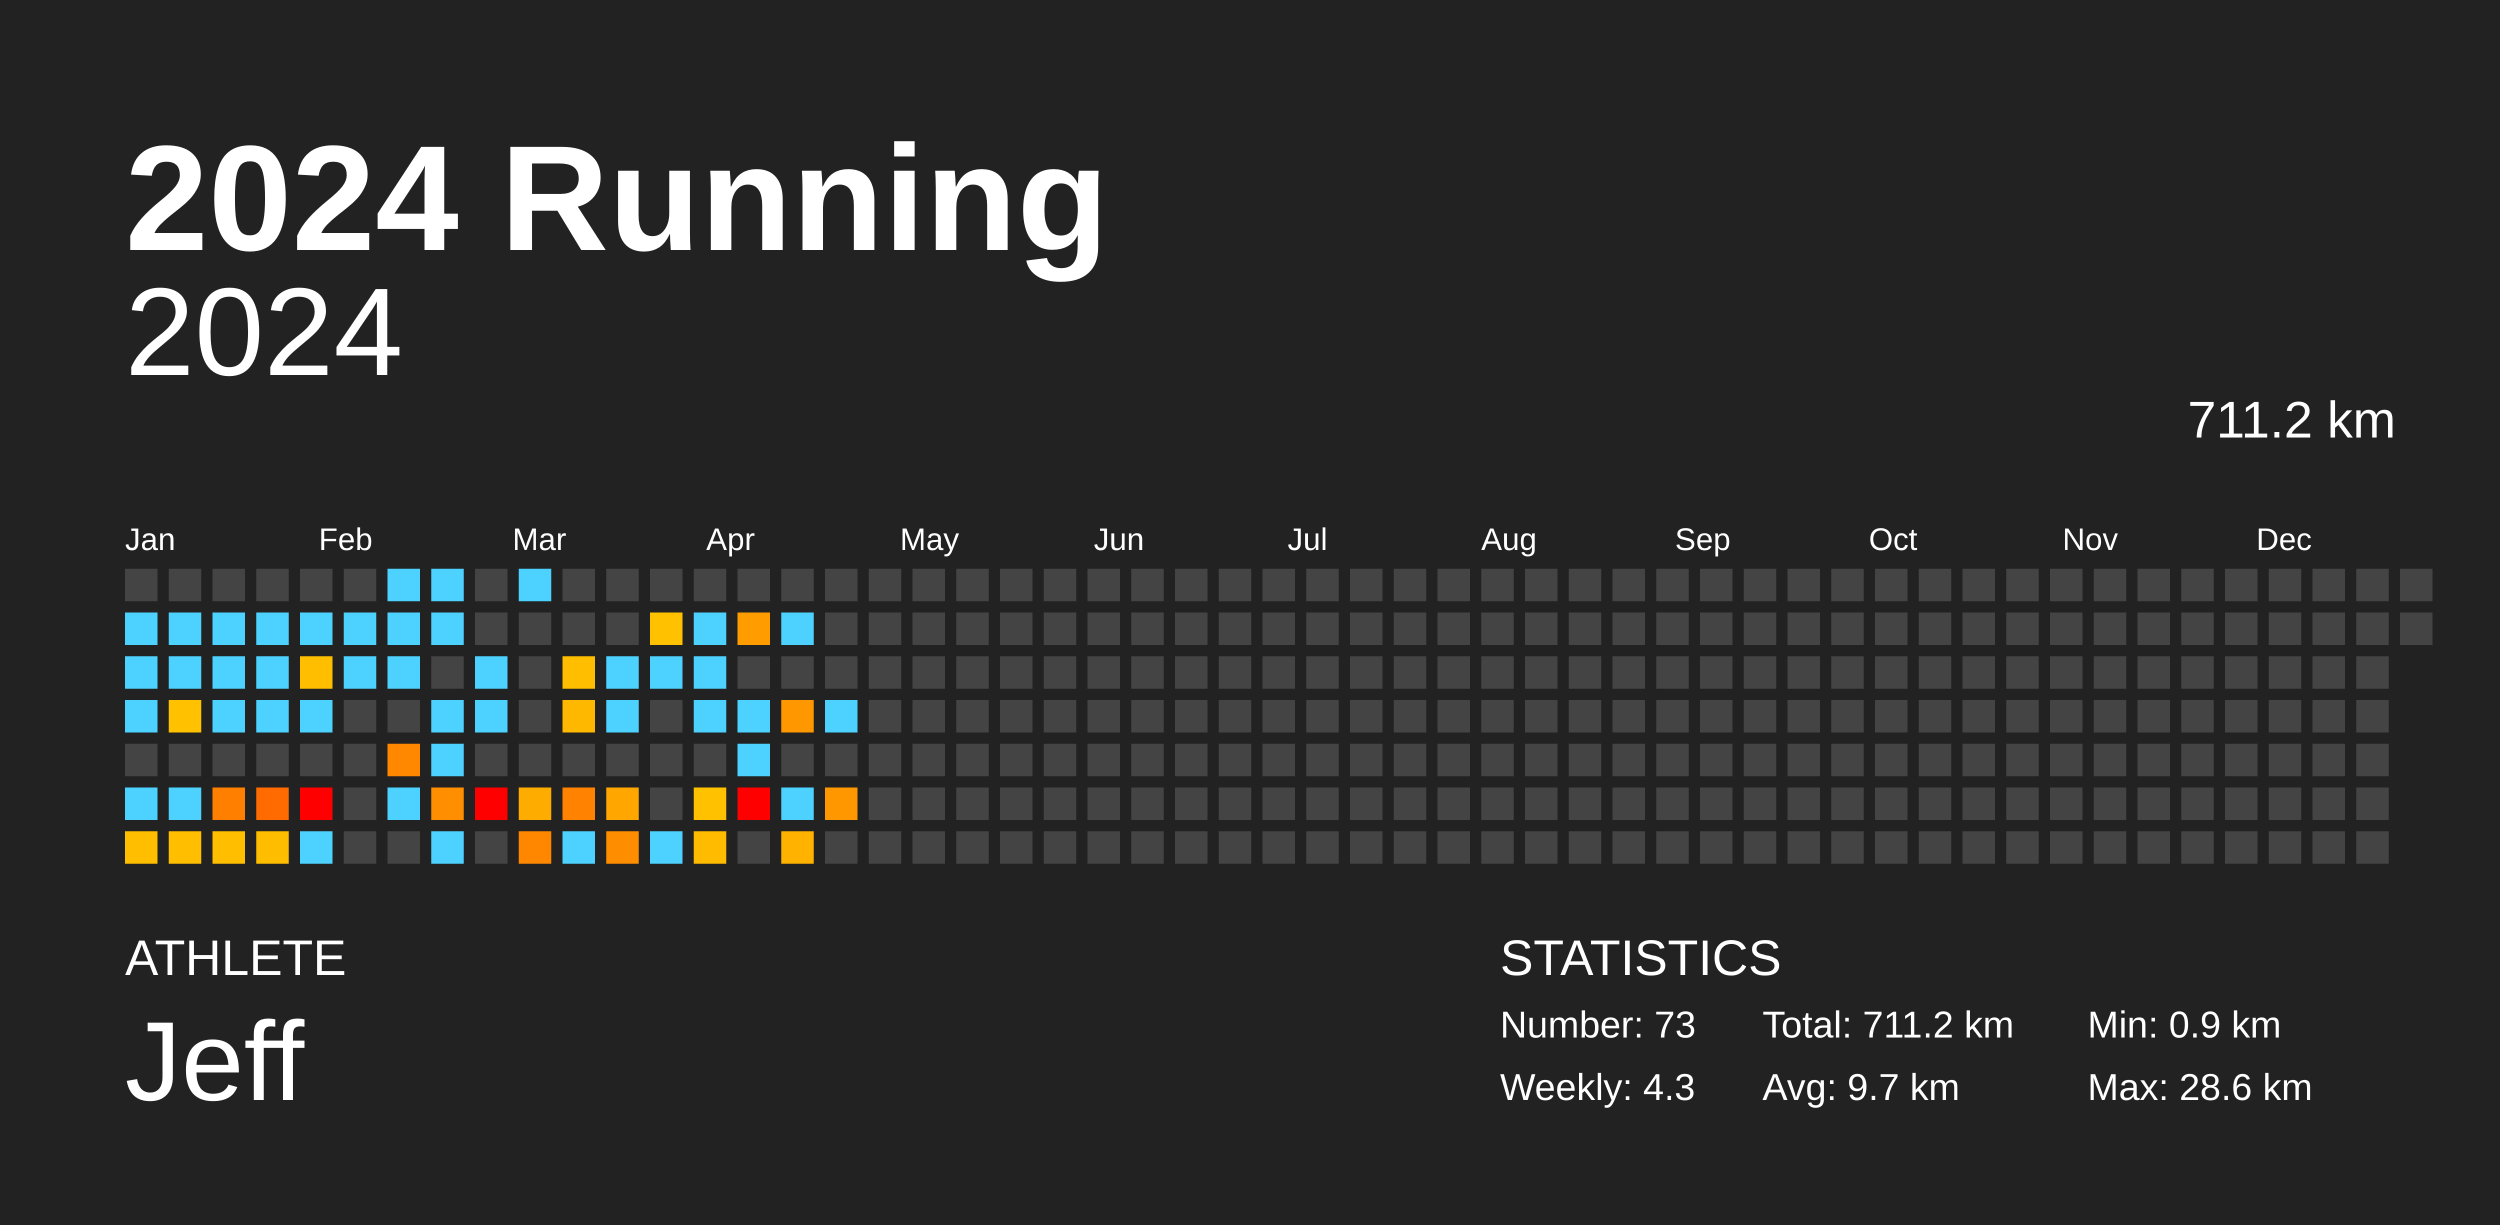
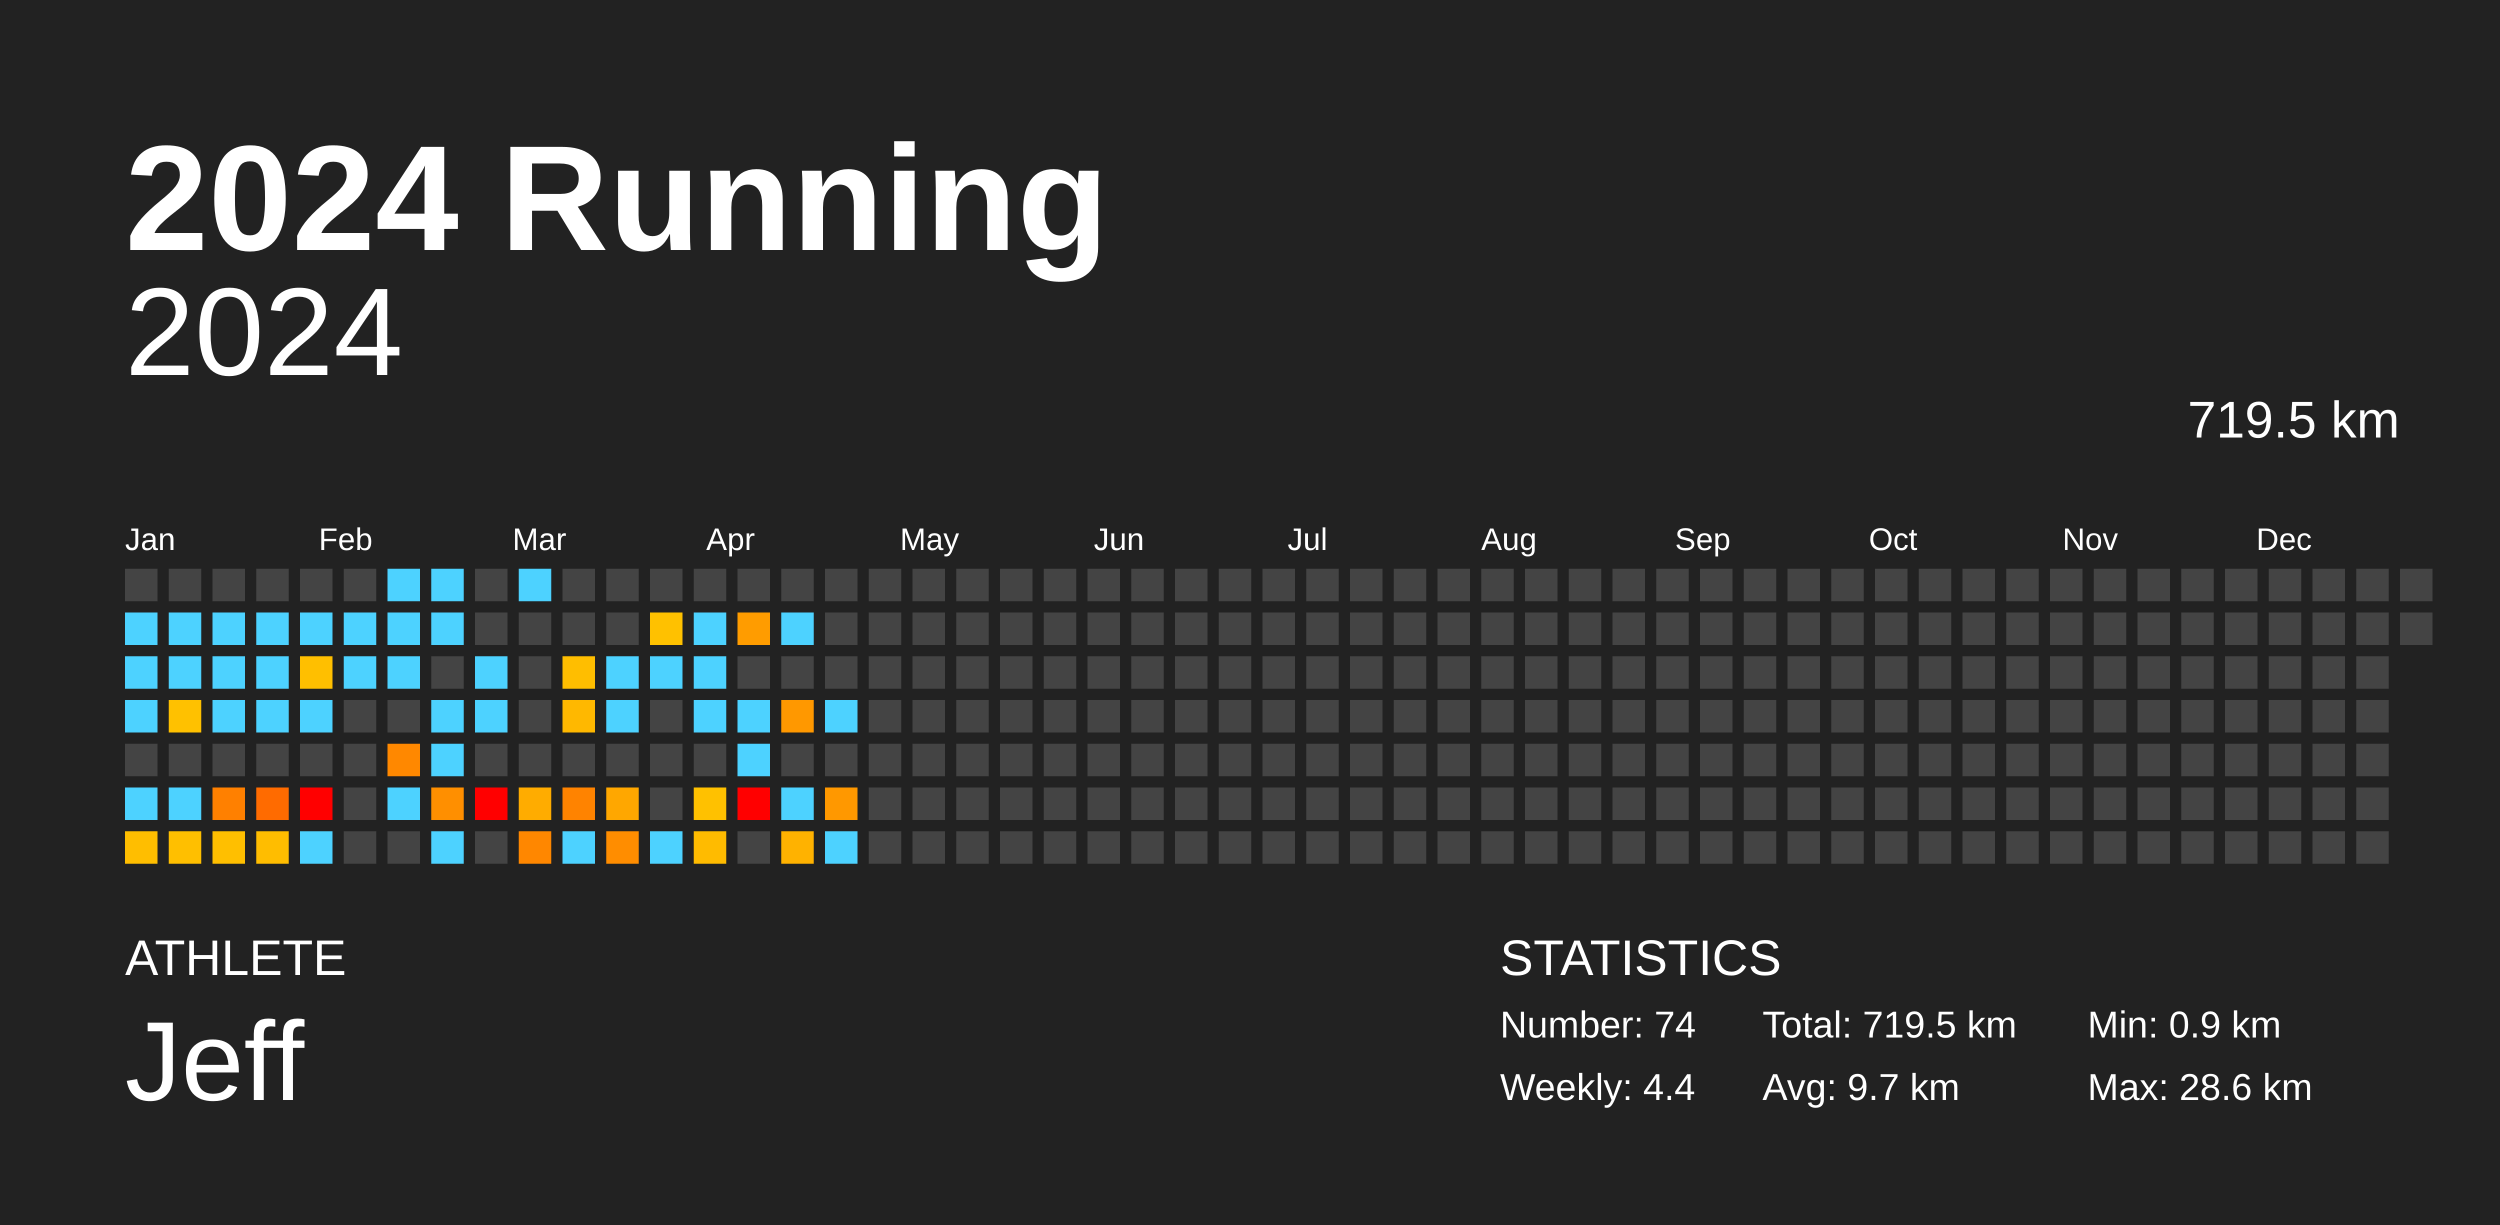
<svg xmlns="http://www.w3.org/2000/svg" baseProfile="full" height="98mm" version="1.1" viewBox="0,0,200,98" width="200mm">
  <defs />
  <rect fill="#222222" height="98" width="200" x="0" y="0" />
  <text fill="#FFFFFF" style="font-size:12px; font-family:Arial; font-weight:bold;" x="10" y="20">2024 Running</text>
  <text fill="#FFFFFF" style="font-size:4px; font-family:Arial" x="10" y="78">ATHLETE</text>
  <text fill="#FFFFFF" style="font-size:9px; font-family:Arial" x="10" y="88">Jeff</text>
  <text fill="#FFFFFF" style="font-size:4px; font-family:Arial" x="120" y="78">STATISTICS</text>
-   <text fill="#FFFFFF" style="font-size:3px; font-family:Arial" x="120" y="83">Number: 73</text>
-   <text fill="#FFFFFF" style="font-size:3px; font-family:Arial" x="120" y="88">Weekly: 4.3</text>
-   <text fill="#FFFFFF" style="font-size:3px; font-family:Arial" x="141" y="83">Total: 711.2 km</text>
+   <text fill="#FFFFFF" style="font-size:3px; font-family:Arial" x="120" y="83">Number: 74</text>
+   <text fill="#FFFFFF" style="font-size:3px; font-family:Arial" x="120" y="88">Weekly: 4.4</text>
+   <text fill="#FFFFFF" style="font-size:3px; font-family:Arial" x="141" y="83">Total: 719.5 km</text>
  <text fill="#FFFFFF" style="font-size:3px; font-family:Arial" x="141" y="88">Avg: 9.7 km</text>
  <text fill="#FFFFFF" style="font-size:3px; font-family:Arial" x="167" y="83">Min: 0.9 km</text>
  <text fill="#FFFFFF" style="font-size:3px; font-family:Arial" x="167" y="88">Max: 28.6 km</text>
  <text alignment-baseline="hanging" fill="#FFFFFF" style="font-size:10.0px; font-family:Arial;" x="10" y="30">2024</text>
-   <text alignment-baseline="hanging" fill="#FFFFFF" style="font-size:4.125px; font-family:Arial;" x="175" y="35">711.2 km</text>
+   <text alignment-baseline="hanging" fill="#FFFFFF" style="font-size:4.125px; font-family:Arial;" x="175" y="35">719.5 km</text>
  <text fill="#FFFFFF" style="font-size:2.5px; font-family:Arial" x="10.0" y="44">Jan</text>
  <text fill="#FFFFFF" style="font-size:2.5px; font-family:Arial" x="25.5" y="44">Feb</text>
  <text fill="#FFFFFF" style="font-size:2.5px; font-family:Arial" x="41.0" y="44">Mar</text>
  <text fill="#FFFFFF" style="font-size:2.5px; font-family:Arial" x="56.5" y="44">Apr</text>
  <text fill="#FFFFFF" style="font-size:2.5px; font-family:Arial" x="72.0" y="44">May</text>
  <text fill="#FFFFFF" style="font-size:2.5px; font-family:Arial" x="87.5" y="44">Jun</text>
  <text fill="#FFFFFF" style="font-size:2.5px; font-family:Arial" x="103.0" y="44">Jul</text>
  <text fill="#FFFFFF" style="font-size:2.5px; font-family:Arial" x="118.5" y="44">Aug</text>
  <text fill="#FFFFFF" style="font-size:2.5px; font-family:Arial" x="134.0" y="44">Sep</text>
  <text fill="#FFFFFF" style="font-size:2.5px; font-family:Arial" x="149.5" y="44">Oct</text>
  <text fill="#FFFFFF" style="font-size:2.5px; font-family:Arial" x="165.0" y="44">Nov</text>
  <text fill="#FFFFFF" style="font-size:2.5px; font-family:Arial" x="180.5" y="44">Dec</text>
  <rect fill="#444444" height="2.6" width="2.6" x="10.0" y="45.5" />
  <rect fill="#4dd2ff" height="2.6" width="2.6" x="10.0" y="49.0" />
  <rect fill="#4dd2ff" height="2.6" width="2.6" x="10.0" y="52.5" />
  <rect fill="#4dd2ff" height="2.6" width="2.6" x="10.0" y="56.0" />
  <rect fill="#444444" height="2.6" width="2.6" x="10.0" y="59.5" />
  <rect fill="#4dd2ff" height="2.6" width="2.6" x="10.0" y="63.0" />
  <rect fill="#ffbe00" height="2.6" width="2.6" x="10.0" y="66.5" />
  <rect fill="#444444" height="2.6" width="2.6" x="13.5" y="45.5" />
  <rect fill="#4dd2ff" height="2.6" width="2.6" x="13.5" y="49.0" />
  <rect fill="#4dd2ff" height="2.6" width="2.6" x="13.5" y="52.5" />
  <rect fill="#ffc100" height="2.6" width="2.6" x="13.5" y="56.0" />
  <rect fill="#444444" height="2.6" width="2.6" x="13.5" y="59.5" />
  <rect fill="#4dd2ff" height="2.6" width="2.6" x="13.5" y="63.0" />
  <rect fill="#ffbf00" height="2.6" width="2.6" x="13.5" y="66.5" />
  <rect fill="#444444" height="2.6" width="2.6" x="17.0" y="45.5" />
  <rect fill="#4dd2ff" height="2.6" width="2.6" x="17.0" y="49.0" />
  <rect fill="#4dd2ff" height="2.6" width="2.6" x="17.0" y="52.5" />
  <rect fill="#4dd2ff" height="2.6" width="2.6" x="17.0" y="56.0" />
  <rect fill="#444444" height="2.6" width="2.6" x="17.0" y="59.5" />
  <rect fill="#ff8000" height="2.6" width="2.6" x="17.0" y="63.0" />
  <rect fill="#ffbf00" height="2.6" width="2.6" x="17.0" y="66.5" />
  <rect fill="#444444" height="2.6" width="2.6" x="20.5" y="45.5" />
  <rect fill="#4dd2ff" height="2.6" width="2.6" x="20.5" y="49.0" />
  <rect fill="#4dd2ff" height="2.6" width="2.6" x="20.5" y="52.5" />
  <rect fill="#4dd2ff" height="2.6" width="2.6" x="20.5" y="56.0" />
  <rect fill="#444444" height="2.6" width="2.6" x="20.5" y="59.5" />
  <rect fill="#ff6b00" height="2.6" width="2.6" x="20.5" y="63.0" />
  <rect fill="#ffbd00" height="2.6" width="2.6" x="20.5" y="66.5" />
  <rect fill="#444444" height="2.6" width="2.6" x="24.0" y="45.5" />
  <rect fill="#4dd2ff" height="2.6" width="2.6" x="24.0" y="49.0" />
  <rect fill="#ffbf00" height="2.6" width="2.6" x="24.0" y="52.5" />
  <rect fill="#4dd2ff" height="2.6" width="2.6" x="24.0" y="56.0" />
  <rect fill="#444444" height="2.6" width="2.6" x="24.0" y="59.5" />
  <rect fill="red" height="2.6" width="2.6" x="24.0" y="63.0" />
  <rect fill="#4dd2ff" height="2.6" width="2.6" x="24.0" y="66.5" />
  <rect fill="#444444" height="2.6" width="2.6" x="27.5" y="45.5" />
  <rect fill="#4dd2ff" height="2.6" width="2.6" x="27.5" y="49.0" />
  <rect fill="#4dd2ff" height="2.6" width="2.6" x="27.5" y="52.5" />
  <rect fill="#444444" height="2.6" width="2.6" x="27.5" y="56.0" />
  <rect fill="#444444" height="2.6" width="2.6" x="27.5" y="59.5" />
  <rect fill="#444444" height="2.6" width="2.6" x="27.5" y="63.0" />
  <rect fill="#444444" height="2.6" width="2.6" x="27.5" y="66.5" />
  <rect fill="#4dd2ff" height="2.6" width="2.6" x="31.0" y="45.5" />
  <rect fill="#4dd2ff" height="2.6" width="2.6" x="31.0" y="49.0" />
  <rect fill="#4dd2ff" height="2.6" width="2.6" x="31.0" y="52.5" />
  <rect fill="#444444" height="2.6" width="2.6" x="31.0" y="56.0" />
  <rect fill="#ff8800" height="2.6" width="2.6" x="31.0" y="59.5" />
  <rect fill="#4dd2ff" height="2.6" width="2.6" x="31.0" y="63.0" />
  <rect fill="#444444" height="2.6" width="2.6" x="31.0" y="66.5" />
  <rect fill="#4dd2ff" height="2.6" width="2.6" x="34.5" y="45.5" />
  <rect fill="#4dd2ff" height="2.6" width="2.6" x="34.5" y="49.0" />
  <rect fill="#444444" height="2.6" width="2.6" x="34.5" y="52.5" />
  <rect fill="#4dd2ff" height="2.6" width="2.6" x="34.5" y="56.0" />
  <rect fill="#4dd2ff" height="2.6" width="2.6" x="34.5" y="59.5" />
  <rect fill="#ff8f00" height="2.6" width="2.6" x="34.5" y="63.0" />
  <rect fill="#4dd2ff" height="2.6" width="2.6" x="34.5" y="66.5" />
  <rect fill="#444444" height="2.6" width="2.6" x="38.0" y="45.5" />
  <rect fill="#444444" height="2.6" width="2.6" x="38.0" y="49.0" />
  <rect fill="#4dd2ff" height="2.6" width="2.6" x="38.0" y="52.5" />
  <rect fill="#4dd2ff" height="2.6" width="2.6" x="38.0" y="56.0" />
  <rect fill="#444444" height="2.6" width="2.6" x="38.0" y="59.5" />
  <rect fill="red" height="2.6" width="2.6" x="38.0" y="63.0" />
  <rect fill="#444444" height="2.6" width="2.6" x="38.0" y="66.5" />
  <rect fill="#4dd2ff" height="2.6" width="2.6" x="41.5" y="45.5" />
  <rect fill="#444444" height="2.6" width="2.6" x="41.5" y="49.0" />
  <rect fill="#444444" height="2.6" width="2.6" x="41.5" y="52.5" />
  <rect fill="#444444" height="2.6" width="2.6" x="41.5" y="56.0" />
  <rect fill="#444444" height="2.6" width="2.6" x="41.5" y="59.5" />
  <rect fill="#ffac00" height="2.6" width="2.6" x="41.5" y="63.0" />
  <rect fill="#ff8700" height="2.6" width="2.6" x="41.5" y="66.5" />
  <rect fill="#444444" height="2.6" width="2.6" x="45.0" y="45.5" />
  <rect fill="#444444" height="2.6" width="2.6" x="45.0" y="49.0" />
  <rect fill="#ffbe00" height="2.6" width="2.6" x="45.0" y="52.5" />
  <rect fill="#ffb800" height="2.6" width="2.6" x="45.0" y="56.0" />
  <rect fill="#444444" height="2.6" width="2.6" x="45.0" y="59.5" />
  <rect fill="#ff8300" height="2.6" width="2.6" x="45.0" y="63.0" />
  <rect fill="#4dd2ff" height="2.6" width="2.6" x="45.0" y="66.5" />
  <rect fill="#444444" height="2.6" width="2.6" x="48.5" y="45.5" />
  <rect fill="#444444" height="2.6" width="2.6" x="48.5" y="49.0" />
  <rect fill="#4dd2ff" height="2.6" width="2.6" x="48.5" y="52.5" />
  <rect fill="#4dd2ff" height="2.6" width="2.6" x="48.5" y="56.0" />
  <rect fill="#444444" height="2.6" width="2.6" x="48.5" y="59.5" />
  <rect fill="#ffa700" height="2.6" width="2.6" x="48.5" y="63.0" />
  <rect fill="#ff8d00" height="2.6" width="2.6" x="48.5" y="66.5" />
  <rect fill="#444444" height="2.6" width="2.6" x="52.0" y="45.5" />
  <rect fill="#ffc100" height="2.6" width="2.6" x="52.0" y="49.0" />
  <rect fill="#4dd2ff" height="2.6" width="2.6" x="52.0" y="52.5" />
  <rect fill="#444444" height="2.6" width="2.6" x="52.0" y="56.0" />
  <rect fill="#444444" height="2.6" width="2.6" x="52.0" y="59.5" />
  <rect fill="#444444" height="2.6" width="2.6" x="52.0" y="63.0" />
  <rect fill="#4dd2ff" height="2.6" width="2.6" x="52.0" y="66.5" />
  <rect fill="#444444" height="2.6" width="2.6" x="55.5" y="45.5" />
  <rect fill="#4dd2ff" height="2.6" width="2.6" x="55.5" y="49.0" />
  <rect fill="#4dd2ff" height="2.6" width="2.6" x="55.5" y="52.5" />
  <rect fill="#4dd2ff" height="2.6" width="2.6" x="55.5" y="56.0" />
  <rect fill="#444444" height="2.6" width="2.6" x="55.5" y="59.5" />
  <rect fill="#ffc100" height="2.6" width="2.6" x="55.5" y="63.0" />
  <rect fill="#ffbb00" height="2.6" width="2.6" x="55.5" y="66.5" />
  <rect fill="#444444" height="2.6" width="2.6" x="59.0" y="45.5" />
  <rect fill="#ff9c00" height="2.6" width="2.6" x="59.0" y="49.0" />
  <rect fill="#444444" height="2.6" width="2.6" x="59.0" y="52.5" />
  <rect fill="#4dd2ff" height="2.6" width="2.6" x="59.0" y="56.0" />
  <rect fill="#4dd2ff" height="2.6" width="2.6" x="59.0" y="59.5" />
  <rect fill="red" height="2.6" width="2.6" x="59.0" y="63.0" />
  <rect fill="#444444" height="2.6" width="2.6" x="59.0" y="66.5" />
  <rect fill="#444444" height="2.6" width="2.6" x="62.5" y="45.5" />
  <rect fill="#4dd2ff" height="2.6" width="2.6" x="62.5" y="49.0" />
  <rect fill="#444444" height="2.6" width="2.6" x="62.5" y="52.5" />
  <rect fill="#ff9800" height="2.6" width="2.6" x="62.5" y="56.0" />
  <rect fill="#444444" height="2.6" width="2.6" x="62.5" y="59.5" />
  <rect fill="#4dd2ff" height="2.6" width="2.6" x="62.5" y="63.0" />
  <rect fill="#ffb200" height="2.6" width="2.6" x="62.5" y="66.5" />
  <rect fill="#444444" height="2.6" width="2.6" x="66.0" y="45.5" />
  <rect fill="#444444" height="2.6" width="2.6" x="66.0" y="49.0" />
  <rect fill="#444444" height="2.6" width="2.6" x="66.0" y="52.5" />
  <rect fill="#4dd2ff" height="2.6" width="2.6" x="66.0" y="56.0" />
  <rect fill="#444444" height="2.6" width="2.6" x="66.0" y="59.5" />
  <rect fill="#ff9800" height="2.6" width="2.6" x="66.0" y="63.0" />
-   <rect fill="#444444" height="2.6" width="2.6" x="66.0" y="66.5" />
+   <rect fill="#4dd2ff" height="2.6" width="2.6" x="66.0" y="66.5" />
  <rect fill="#444444" height="2.6" width="2.6" x="69.5" y="45.5" />
  <rect fill="#444444" height="2.6" width="2.6" x="69.5" y="49.0" />
  <rect fill="#444444" height="2.6" width="2.6" x="69.5" y="52.5" />
  <rect fill="#444444" height="2.6" width="2.6" x="69.5" y="56.0" />
  <rect fill="#444444" height="2.6" width="2.6" x="69.5" y="59.5" />
  <rect fill="#444444" height="2.6" width="2.6" x="69.5" y="63.0" />
  <rect fill="#444444" height="2.6" width="2.6" x="69.5" y="66.5" />
  <rect fill="#444444" height="2.6" width="2.6" x="73.0" y="45.5" />
  <rect fill="#444444" height="2.6" width="2.6" x="73.0" y="49.0" />
  <rect fill="#444444" height="2.6" width="2.6" x="73.0" y="52.5" />
  <rect fill="#444444" height="2.6" width="2.6" x="73.0" y="56.0" />
  <rect fill="#444444" height="2.6" width="2.6" x="73.0" y="59.5" />
  <rect fill="#444444" height="2.6" width="2.6" x="73.0" y="63.0" />
  <rect fill="#444444" height="2.6" width="2.6" x="73.0" y="66.5" />
  <rect fill="#444444" height="2.6" width="2.6" x="76.5" y="45.5" />
  <rect fill="#444444" height="2.6" width="2.6" x="76.5" y="49.0" />
  <rect fill="#444444" height="2.6" width="2.6" x="76.5" y="52.5" />
  <rect fill="#444444" height="2.6" width="2.6" x="76.5" y="56.0" />
  <rect fill="#444444" height="2.6" width="2.6" x="76.5" y="59.5" />
  <rect fill="#444444" height="2.6" width="2.6" x="76.5" y="63.0" />
  <rect fill="#444444" height="2.6" width="2.6" x="76.5" y="66.5" />
  <rect fill="#444444" height="2.6" width="2.6" x="80.0" y="45.5" />
  <rect fill="#444444" height="2.6" width="2.6" x="80.0" y="49.0" />
  <rect fill="#444444" height="2.6" width="2.6" x="80.0" y="52.5" />
  <rect fill="#444444" height="2.6" width="2.6" x="80.0" y="56.0" />
  <rect fill="#444444" height="2.6" width="2.6" x="80.0" y="59.5" />
  <rect fill="#444444" height="2.6" width="2.6" x="80.0" y="63.0" />
  <rect fill="#444444" height="2.6" width="2.6" x="80.0" y="66.5" />
  <rect fill="#444444" height="2.6" width="2.6" x="83.5" y="45.5" />
  <rect fill="#444444" height="2.6" width="2.6" x="83.5" y="49.0" />
  <rect fill="#444444" height="2.6" width="2.6" x="83.5" y="52.5" />
  <rect fill="#444444" height="2.6" width="2.6" x="83.5" y="56.0" />
  <rect fill="#444444" height="2.6" width="2.6" x="83.5" y="59.5" />
  <rect fill="#444444" height="2.6" width="2.6" x="83.5" y="63.0" />
  <rect fill="#444444" height="2.6" width="2.6" x="83.5" y="66.5" />
  <rect fill="#444444" height="2.6" width="2.6" x="87.0" y="45.5" />
  <rect fill="#444444" height="2.6" width="2.6" x="87.0" y="49.0" />
  <rect fill="#444444" height="2.6" width="2.6" x="87.0" y="52.5" />
  <rect fill="#444444" height="2.6" width="2.6" x="87.0" y="56.0" />
  <rect fill="#444444" height="2.6" width="2.6" x="87.0" y="59.5" />
  <rect fill="#444444" height="2.6" width="2.6" x="87.0" y="63.0" />
  <rect fill="#444444" height="2.6" width="2.6" x="87.0" y="66.5" />
  <rect fill="#444444" height="2.6" width="2.6" x="90.5" y="45.5" />
  <rect fill="#444444" height="2.6" width="2.6" x="90.5" y="49.0" />
  <rect fill="#444444" height="2.6" width="2.6" x="90.5" y="52.5" />
  <rect fill="#444444" height="2.6" width="2.6" x="90.5" y="56.0" />
  <rect fill="#444444" height="2.6" width="2.6" x="90.5" y="59.5" />
  <rect fill="#444444" height="2.6" width="2.6" x="90.5" y="63.0" />
  <rect fill="#444444" height="2.6" width="2.6" x="90.5" y="66.5" />
  <rect fill="#444444" height="2.6" width="2.6" x="94.0" y="45.5" />
  <rect fill="#444444" height="2.6" width="2.6" x="94.0" y="49.0" />
  <rect fill="#444444" height="2.6" width="2.6" x="94.0" y="52.5" />
  <rect fill="#444444" height="2.6" width="2.6" x="94.0" y="56.0" />
  <rect fill="#444444" height="2.6" width="2.6" x="94.0" y="59.5" />
  <rect fill="#444444" height="2.6" width="2.6" x="94.0" y="63.0" />
  <rect fill="#444444" height="2.6" width="2.6" x="94.0" y="66.5" />
  <rect fill="#444444" height="2.6" width="2.6" x="97.5" y="45.5" />
  <rect fill="#444444" height="2.6" width="2.6" x="97.5" y="49.0" />
  <rect fill="#444444" height="2.6" width="2.6" x="97.5" y="52.5" />
  <rect fill="#444444" height="2.6" width="2.6" x="97.5" y="56.0" />
  <rect fill="#444444" height="2.6" width="2.6" x="97.5" y="59.5" />
  <rect fill="#444444" height="2.6" width="2.6" x="97.5" y="63.0" />
  <rect fill="#444444" height="2.6" width="2.6" x="97.5" y="66.5" />
  <rect fill="#444444" height="2.6" width="2.6" x="101.0" y="45.5" />
  <rect fill="#444444" height="2.6" width="2.6" x="101.0" y="49.0" />
  <rect fill="#444444" height="2.6" width="2.6" x="101.0" y="52.5" />
  <rect fill="#444444" height="2.6" width="2.6" x="101.0" y="56.0" />
  <rect fill="#444444" height="2.6" width="2.6" x="101.0" y="59.5" />
  <rect fill="#444444" height="2.6" width="2.6" x="101.0" y="63.0" />
  <rect fill="#444444" height="2.6" width="2.6" x="101.0" y="66.5" />
  <rect fill="#444444" height="2.6" width="2.6" x="104.5" y="45.5" />
  <rect fill="#444444" height="2.6" width="2.6" x="104.5" y="49.0" />
  <rect fill="#444444" height="2.6" width="2.6" x="104.5" y="52.5" />
  <rect fill="#444444" height="2.6" width="2.6" x="104.5" y="56.0" />
  <rect fill="#444444" height="2.6" width="2.6" x="104.5" y="59.5" />
  <rect fill="#444444" height="2.6" width="2.6" x="104.5" y="63.0" />
  <rect fill="#444444" height="2.6" width="2.6" x="104.5" y="66.5" />
  <rect fill="#444444" height="2.6" width="2.6" x="108.0" y="45.5" />
  <rect fill="#444444" height="2.6" width="2.6" x="108.0" y="49.0" />
  <rect fill="#444444" height="2.6" width="2.6" x="108.0" y="52.5" />
  <rect fill="#444444" height="2.6" width="2.6" x="108.0" y="56.0" />
  <rect fill="#444444" height="2.6" width="2.6" x="108.0" y="59.5" />
  <rect fill="#444444" height="2.6" width="2.6" x="108.0" y="63.0" />
  <rect fill="#444444" height="2.6" width="2.6" x="108.0" y="66.5" />
  <rect fill="#444444" height="2.6" width="2.6" x="111.5" y="45.5" />
  <rect fill="#444444" height="2.6" width="2.6" x="111.5" y="49.0" />
  <rect fill="#444444" height="2.6" width="2.6" x="111.5" y="52.5" />
  <rect fill="#444444" height="2.6" width="2.6" x="111.5" y="56.0" />
  <rect fill="#444444" height="2.6" width="2.6" x="111.5" y="59.5" />
  <rect fill="#444444" height="2.6" width="2.6" x="111.5" y="63.0" />
  <rect fill="#444444" height="2.6" width="2.6" x="111.5" y="66.5" />
  <rect fill="#444444" height="2.6" width="2.6" x="115.0" y="45.5" />
  <rect fill="#444444" height="2.6" width="2.6" x="115.0" y="49.0" />
  <rect fill="#444444" height="2.6" width="2.6" x="115.0" y="52.5" />
  <rect fill="#444444" height="2.6" width="2.6" x="115.0" y="56.0" />
  <rect fill="#444444" height="2.6" width="2.6" x="115.0" y="59.5" />
  <rect fill="#444444" height="2.6" width="2.6" x="115.0" y="63.0" />
  <rect fill="#444444" height="2.6" width="2.6" x="115.0" y="66.5" />
  <rect fill="#444444" height="2.6" width="2.6" x="118.5" y="45.5" />
  <rect fill="#444444" height="2.6" width="2.6" x="118.5" y="49.0" />
  <rect fill="#444444" height="2.6" width="2.6" x="118.5" y="52.5" />
  <rect fill="#444444" height="2.6" width="2.6" x="118.5" y="56.0" />
  <rect fill="#444444" height="2.6" width="2.6" x="118.5" y="59.5" />
  <rect fill="#444444" height="2.6" width="2.6" x="118.5" y="63.0" />
  <rect fill="#444444" height="2.6" width="2.6" x="118.5" y="66.5" />
  <rect fill="#444444" height="2.6" width="2.6" x="122.0" y="45.5" />
  <rect fill="#444444" height="2.6" width="2.6" x="122.0" y="49.0" />
  <rect fill="#444444" height="2.6" width="2.6" x="122.0" y="52.5" />
  <rect fill="#444444" height="2.6" width="2.6" x="122.0" y="56.0" />
  <rect fill="#444444" height="2.6" width="2.6" x="122.0" y="59.5" />
  <rect fill="#444444" height="2.6" width="2.6" x="122.0" y="63.0" />
  <rect fill="#444444" height="2.6" width="2.6" x="122.0" y="66.5" />
  <rect fill="#444444" height="2.6" width="2.6" x="125.5" y="45.5" />
  <rect fill="#444444" height="2.6" width="2.6" x="125.5" y="49.0" />
  <rect fill="#444444" height="2.6" width="2.6" x="125.5" y="52.5" />
  <rect fill="#444444" height="2.6" width="2.6" x="125.5" y="56.0" />
  <rect fill="#444444" height="2.6" width="2.6" x="125.5" y="59.5" />
  <rect fill="#444444" height="2.6" width="2.6" x="125.5" y="63.0" />
  <rect fill="#444444" height="2.6" width="2.6" x="125.5" y="66.5" />
  <rect fill="#444444" height="2.6" width="2.6" x="129.0" y="45.5" />
  <rect fill="#444444" height="2.6" width="2.6" x="129.0" y="49.0" />
  <rect fill="#444444" height="2.6" width="2.6" x="129.0" y="52.5" />
  <rect fill="#444444" height="2.6" width="2.6" x="129.0" y="56.0" />
  <rect fill="#444444" height="2.6" width="2.6" x="129.0" y="59.5" />
  <rect fill="#444444" height="2.6" width="2.6" x="129.0" y="63.0" />
  <rect fill="#444444" height="2.6" width="2.6" x="129.0" y="66.5" />
  <rect fill="#444444" height="2.6" width="2.6" x="132.5" y="45.5" />
  <rect fill="#444444" height="2.6" width="2.6" x="132.5" y="49.0" />
  <rect fill="#444444" height="2.6" width="2.6" x="132.5" y="52.5" />
  <rect fill="#444444" height="2.6" width="2.6" x="132.5" y="56.0" />
  <rect fill="#444444" height="2.6" width="2.6" x="132.5" y="59.5" />
  <rect fill="#444444" height="2.6" width="2.6" x="132.5" y="63.0" />
  <rect fill="#444444" height="2.6" width="2.6" x="132.5" y="66.5" />
  <rect fill="#444444" height="2.6" width="2.6" x="136.0" y="45.5" />
  <rect fill="#444444" height="2.6" width="2.6" x="136.0" y="49.0" />
  <rect fill="#444444" height="2.6" width="2.6" x="136.0" y="52.5" />
  <rect fill="#444444" height="2.6" width="2.6" x="136.0" y="56.0" />
  <rect fill="#444444" height="2.6" width="2.6" x="136.0" y="59.5" />
  <rect fill="#444444" height="2.6" width="2.6" x="136.0" y="63.0" />
  <rect fill="#444444" height="2.6" width="2.6" x="136.0" y="66.5" />
  <rect fill="#444444" height="2.6" width="2.6" x="139.5" y="45.5" />
  <rect fill="#444444" height="2.6" width="2.6" x="139.5" y="49.0" />
  <rect fill="#444444" height="2.6" width="2.6" x="139.5" y="52.5" />
  <rect fill="#444444" height="2.6" width="2.6" x="139.5" y="56.0" />
  <rect fill="#444444" height="2.6" width="2.6" x="139.5" y="59.5" />
  <rect fill="#444444" height="2.6" width="2.6" x="139.5" y="63.0" />
  <rect fill="#444444" height="2.6" width="2.6" x="139.5" y="66.5" />
  <rect fill="#444444" height="2.6" width="2.6" x="143.0" y="45.5" />
  <rect fill="#444444" height="2.6" width="2.6" x="143.0" y="49.0" />
  <rect fill="#444444" height="2.6" width="2.6" x="143.0" y="52.5" />
  <rect fill="#444444" height="2.6" width="2.6" x="143.0" y="56.0" />
  <rect fill="#444444" height="2.6" width="2.6" x="143.0" y="59.5" />
  <rect fill="#444444" height="2.6" width="2.6" x="143.0" y="63.0" />
  <rect fill="#444444" height="2.6" width="2.6" x="143.0" y="66.5" />
  <rect fill="#444444" height="2.6" width="2.6" x="146.5" y="45.5" />
  <rect fill="#444444" height="2.6" width="2.6" x="146.5" y="49.0" />
  <rect fill="#444444" height="2.6" width="2.6" x="146.5" y="52.5" />
  <rect fill="#444444" height="2.6" width="2.6" x="146.5" y="56.0" />
  <rect fill="#444444" height="2.6" width="2.6" x="146.5" y="59.5" />
  <rect fill="#444444" height="2.6" width="2.6" x="146.5" y="63.0" />
  <rect fill="#444444" height="2.6" width="2.6" x="146.5" y="66.5" />
  <rect fill="#444444" height="2.6" width="2.6" x="150.0" y="45.5" />
  <rect fill="#444444" height="2.6" width="2.6" x="150.0" y="49.0" />
  <rect fill="#444444" height="2.6" width="2.6" x="150.0" y="52.5" />
  <rect fill="#444444" height="2.6" width="2.6" x="150.0" y="56.0" />
  <rect fill="#444444" height="2.6" width="2.6" x="150.0" y="59.5" />
  <rect fill="#444444" height="2.6" width="2.6" x="150.0" y="63.0" />
  <rect fill="#444444" height="2.6" width="2.6" x="150.0" y="66.5" />
  <rect fill="#444444" height="2.6" width="2.6" x="153.5" y="45.5" />
  <rect fill="#444444" height="2.6" width="2.6" x="153.5" y="49.0" />
  <rect fill="#444444" height="2.6" width="2.6" x="153.5" y="52.5" />
  <rect fill="#444444" height="2.6" width="2.6" x="153.5" y="56.0" />
  <rect fill="#444444" height="2.6" width="2.6" x="153.5" y="59.5" />
  <rect fill="#444444" height="2.6" width="2.6" x="153.5" y="63.0" />
  <rect fill="#444444" height="2.6" width="2.6" x="153.5" y="66.5" />
  <rect fill="#444444" height="2.6" width="2.6" x="157.0" y="45.5" />
  <rect fill="#444444" height="2.6" width="2.6" x="157.0" y="49.0" />
  <rect fill="#444444" height="2.6" width="2.6" x="157.0" y="52.5" />
  <rect fill="#444444" height="2.6" width="2.6" x="157.0" y="56.0" />
  <rect fill="#444444" height="2.6" width="2.6" x="157.0" y="59.5" />
  <rect fill="#444444" height="2.6" width="2.6" x="157.0" y="63.0" />
  <rect fill="#444444" height="2.6" width="2.6" x="157.0" y="66.5" />
  <rect fill="#444444" height="2.6" width="2.6" x="160.5" y="45.5" />
  <rect fill="#444444" height="2.6" width="2.6" x="160.5" y="49.0" />
  <rect fill="#444444" height="2.6" width="2.6" x="160.5" y="52.5" />
  <rect fill="#444444" height="2.6" width="2.6" x="160.5" y="56.0" />
  <rect fill="#444444" height="2.6" width="2.6" x="160.5" y="59.5" />
  <rect fill="#444444" height="2.6" width="2.6" x="160.5" y="63.0" />
  <rect fill="#444444" height="2.6" width="2.6" x="160.5" y="66.5" />
  <rect fill="#444444" height="2.6" width="2.6" x="164.0" y="45.5" />
  <rect fill="#444444" height="2.6" width="2.6" x="164.0" y="49.0" />
  <rect fill="#444444" height="2.6" width="2.6" x="164.0" y="52.5" />
  <rect fill="#444444" height="2.6" width="2.6" x="164.0" y="56.0" />
  <rect fill="#444444" height="2.6" width="2.6" x="164.0" y="59.5" />
  <rect fill="#444444" height="2.6" width="2.6" x="164.0" y="63.0" />
  <rect fill="#444444" height="2.6" width="2.6" x="164.0" y="66.5" />
  <rect fill="#444444" height="2.6" width="2.6" x="167.5" y="45.5" />
  <rect fill="#444444" height="2.6" width="2.6" x="167.5" y="49.0" />
  <rect fill="#444444" height="2.6" width="2.6" x="167.5" y="52.5" />
  <rect fill="#444444" height="2.6" width="2.6" x="167.5" y="56.0" />
  <rect fill="#444444" height="2.6" width="2.6" x="167.5" y="59.5" />
  <rect fill="#444444" height="2.6" width="2.6" x="167.5" y="63.0" />
  <rect fill="#444444" height="2.6" width="2.6" x="167.5" y="66.5" />
  <rect fill="#444444" height="2.6" width="2.6" x="171.0" y="45.5" />
  <rect fill="#444444" height="2.6" width="2.6" x="171.0" y="49.0" />
  <rect fill="#444444" height="2.6" width="2.6" x="171.0" y="52.5" />
  <rect fill="#444444" height="2.6" width="2.6" x="171.0" y="56.0" />
  <rect fill="#444444" height="2.6" width="2.6" x="171.0" y="59.5" />
  <rect fill="#444444" height="2.6" width="2.6" x="171.0" y="63.0" />
  <rect fill="#444444" height="2.6" width="2.6" x="171.0" y="66.5" />
  <rect fill="#444444" height="2.6" width="2.6" x="174.5" y="45.5" />
  <rect fill="#444444" height="2.6" width="2.6" x="174.5" y="49.0" />
  <rect fill="#444444" height="2.6" width="2.6" x="174.5" y="52.5" />
  <rect fill="#444444" height="2.6" width="2.6" x="174.5" y="56.0" />
  <rect fill="#444444" height="2.6" width="2.6" x="174.5" y="59.5" />
  <rect fill="#444444" height="2.6" width="2.6" x="174.5" y="63.0" />
  <rect fill="#444444" height="2.6" width="2.6" x="174.5" y="66.5" />
  <rect fill="#444444" height="2.6" width="2.6" x="178.0" y="45.5" />
  <rect fill="#444444" height="2.6" width="2.6" x="178.0" y="49.0" />
  <rect fill="#444444" height="2.6" width="2.6" x="178.0" y="52.5" />
  <rect fill="#444444" height="2.6" width="2.6" x="178.0" y="56.0" />
  <rect fill="#444444" height="2.6" width="2.6" x="178.0" y="59.5" />
  <rect fill="#444444" height="2.6" width="2.6" x="178.0" y="63.0" />
  <rect fill="#444444" height="2.6" width="2.6" x="178.0" y="66.5" />
  <rect fill="#444444" height="2.6" width="2.6" x="181.5" y="45.5" />
  <rect fill="#444444" height="2.6" width="2.6" x="181.5" y="49.0" />
  <rect fill="#444444" height="2.6" width="2.6" x="181.5" y="52.5" />
  <rect fill="#444444" height="2.6" width="2.6" x="181.5" y="56.0" />
  <rect fill="#444444" height="2.6" width="2.6" x="181.5" y="59.5" />
  <rect fill="#444444" height="2.6" width="2.6" x="181.5" y="63.0" />
  <rect fill="#444444" height="2.6" width="2.6" x="181.5" y="66.5" />
  <rect fill="#444444" height="2.6" width="2.6" x="185.0" y="45.5" />
  <rect fill="#444444" height="2.6" width="2.6" x="185.0" y="49.0" />
  <rect fill="#444444" height="2.6" width="2.6" x="185.0" y="52.5" />
  <rect fill="#444444" height="2.6" width="2.6" x="185.0" y="56.0" />
  <rect fill="#444444" height="2.6" width="2.6" x="185.0" y="59.5" />
  <rect fill="#444444" height="2.6" width="2.6" x="185.0" y="63.0" />
  <rect fill="#444444" height="2.6" width="2.6" x="185.0" y="66.5" />
  <rect fill="#444444" height="2.6" width="2.6" x="188.5" y="45.5" />
  <rect fill="#444444" height="2.6" width="2.6" x="188.5" y="49.0" />
  <rect fill="#444444" height="2.6" width="2.6" x="188.5" y="52.5" />
  <rect fill="#444444" height="2.6" width="2.6" x="188.5" y="56.0" />
  <rect fill="#444444" height="2.6" width="2.6" x="188.5" y="59.5" />
  <rect fill="#444444" height="2.6" width="2.6" x="188.5" y="63.0" />
  <rect fill="#444444" height="2.6" width="2.6" x="188.5" y="66.5" />
  <rect fill="#444444" height="2.6" width="2.6" x="192.0" y="45.5" />
  <rect fill="#444444" height="2.6" width="2.6" x="192.0" y="49.0" />
</svg>
